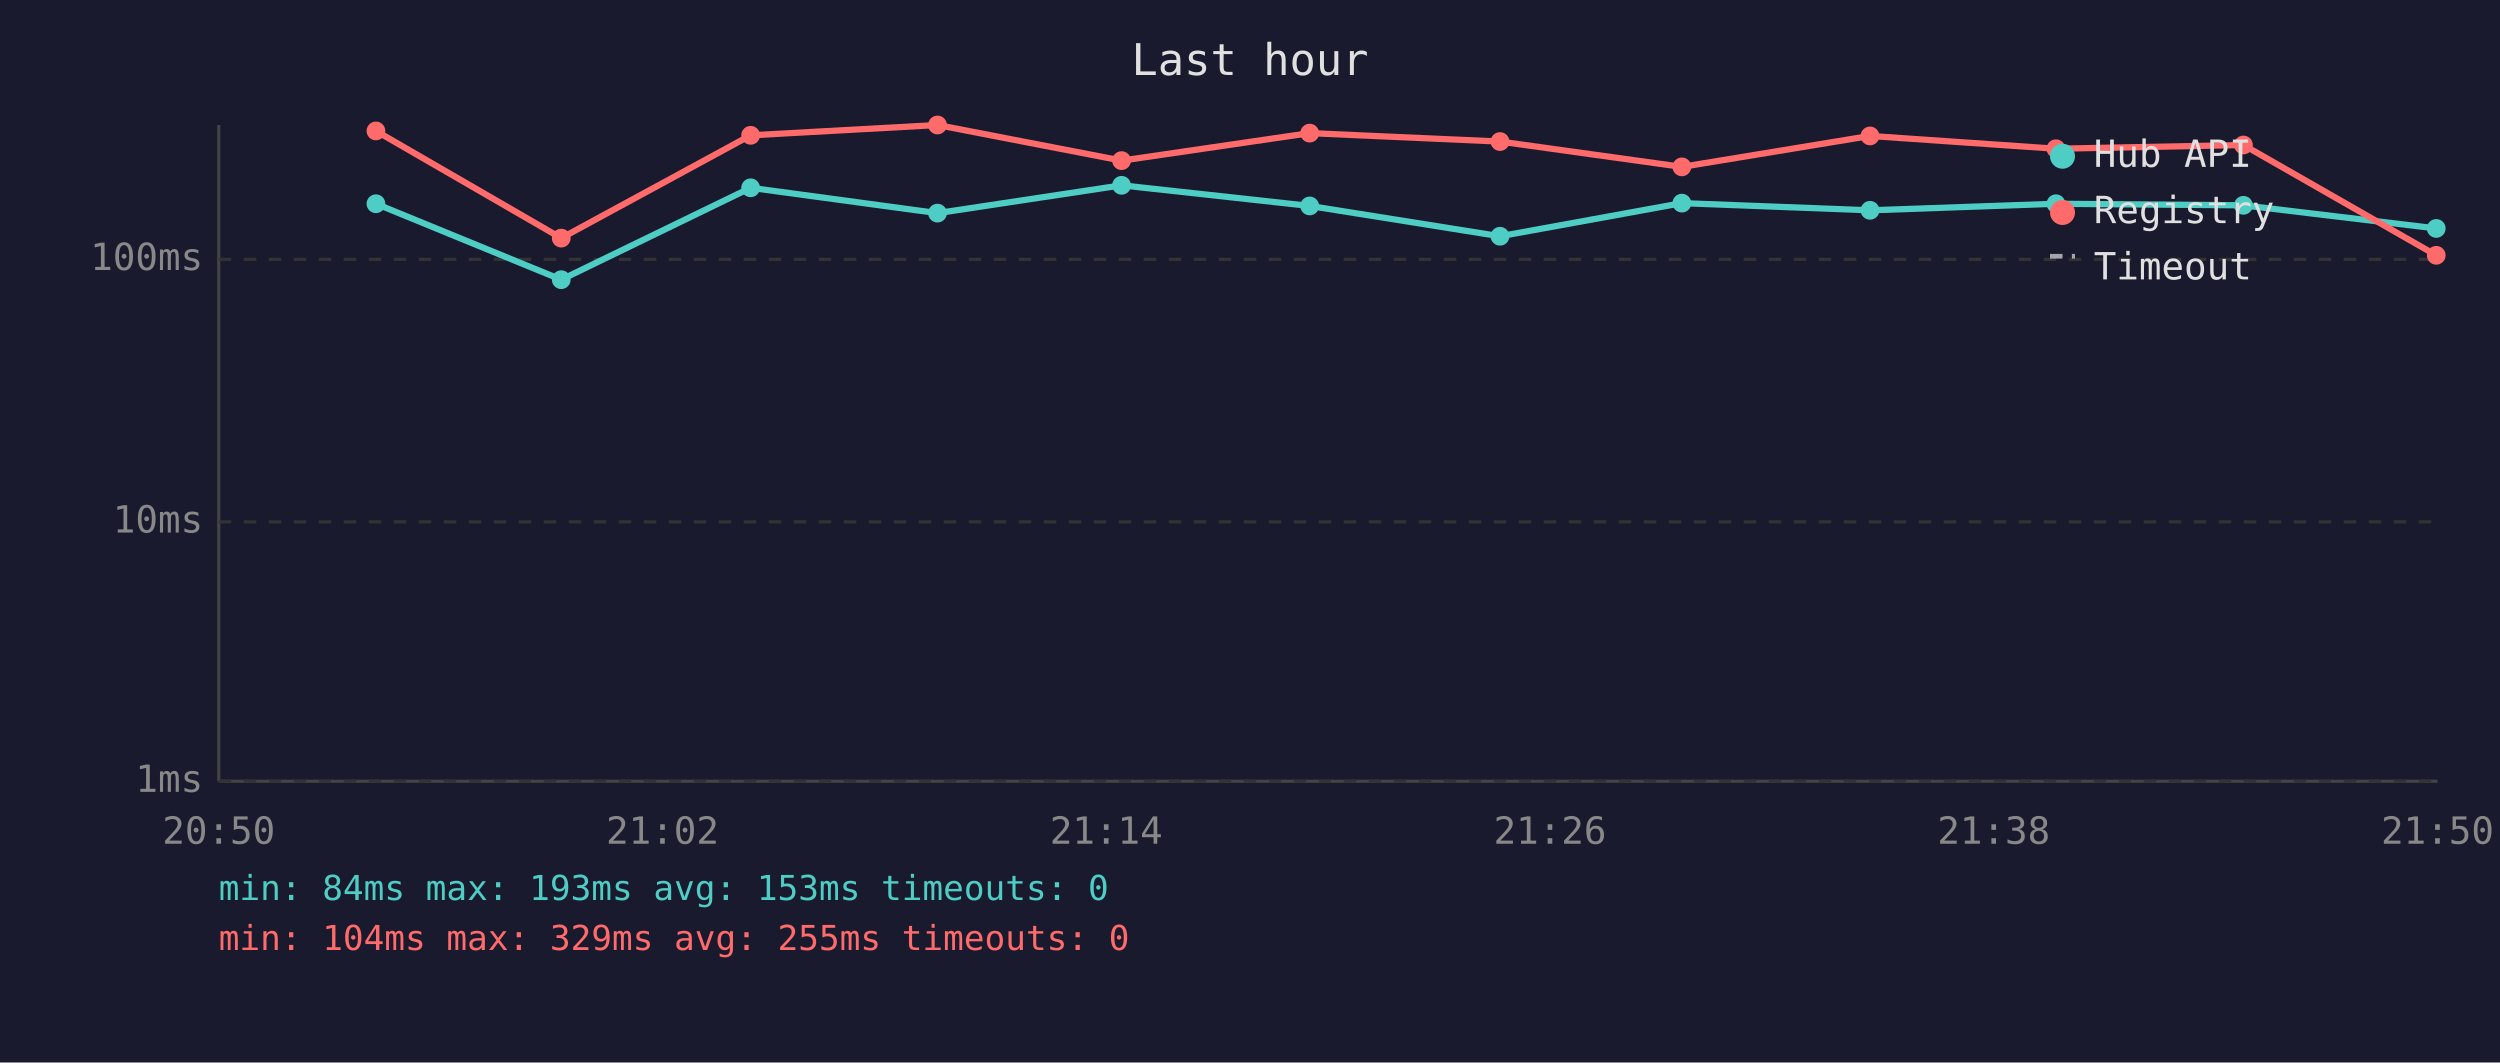
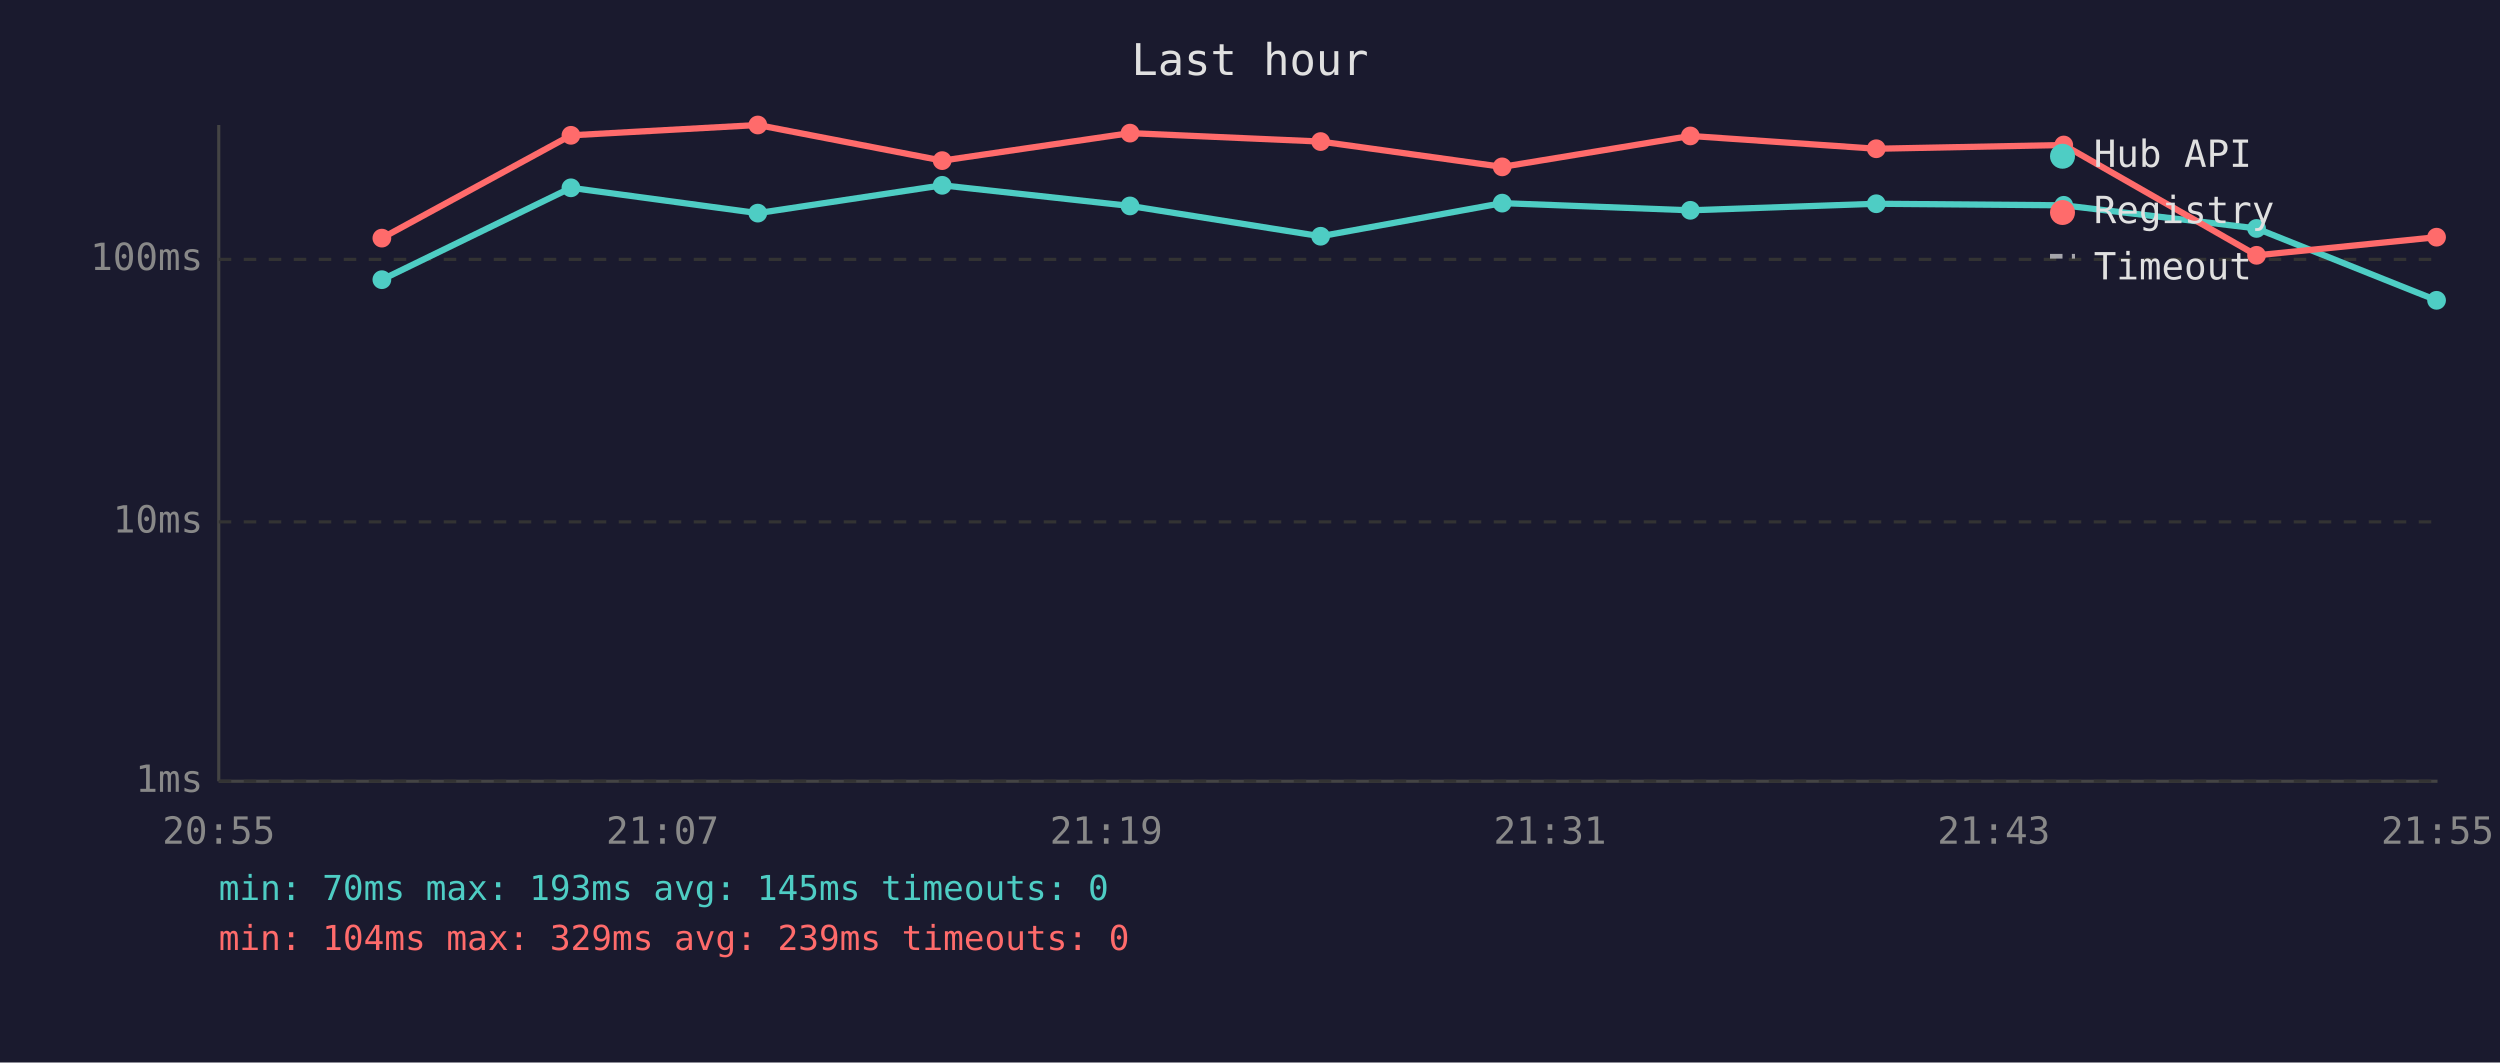
<svg xmlns="http://www.w3.org/2000/svg" viewBox="0 0 800 340" font-family="monospace" font-size="12">
  <rect width="800" height="340" fill="#1a1a2e" />
  <text x="400" y="24" fill="#e0e0e0" font-size="14" text-anchor="middle">Last hour</text>
  <line x1="70" y1="40" x2="70" y2="250" stroke="#444" stroke-width="1" />
  <line x1="70" y1="250" x2="780" y2="250" stroke="#444" stroke-width="1" />
  <line x1="70" y1="250" x2="780" y2="250" stroke="#333" stroke-width="1" stroke-dasharray="4" />
  <text x="65" y="250" fill="#888" text-anchor="end" dominant-baseline="middle">1ms</text>
  <line x1="70" y1="167" x2="780" y2="167" stroke="#333" stroke-width="1" stroke-dasharray="4" />
  <text x="65" y="167" fill="#888" text-anchor="end" dominant-baseline="middle">10ms</text>
  <line x1="70" y1="83" x2="780" y2="83" stroke="#333" stroke-width="1" stroke-dasharray="4" />
  <text x="65" y="83" fill="#888" text-anchor="end" dominant-baseline="middle">100ms</text>
-   <text x="70" y="270" fill="#888" text-anchor="middle">20:50</text>
-   <text x="212" y="270" fill="#888" text-anchor="middle">21:02</text>
-   <text x="354" y="270" fill="#888" text-anchor="middle">21:14</text>
-   <text x="496" y="270" fill="#888" text-anchor="middle">21:26</text>
-   <text x="638" y="270" fill="#888" text-anchor="middle">21:38</text>
-   <text x="780" y="270" fill="#888" text-anchor="middle">21:50</text>
-   <polyline points="120.3,65.2 179.6,89.5 240.2,60.1 300.0,68.2 358.9,59.3 419.1,65.9 480.0,75.6 538.2,65.0 598.4,67.3 657.9,65.2 717.9,65.7 779.6,73.1" fill="none" stroke="#4ecdc4" stroke-width="2" opacity="1" />
-   <circle cx="120.3" cy="65.2" r="3" fill="#4ecdc4" />
-   <circle cx="179.6" cy="89.5" r="3" fill="#4ecdc4" />
-   <circle cx="240.2" cy="60.1" r="3" fill="#4ecdc4" />
-   <circle cx="300.0" cy="68.2" r="3" fill="#4ecdc4" />
-   <circle cx="358.9" cy="59.3" r="3" fill="#4ecdc4" />
-   <circle cx="419.1" cy="65.9" r="3" fill="#4ecdc4" />
-   <circle cx="480.0" cy="75.6" r="3" fill="#4ecdc4" />
-   <circle cx="538.2" cy="65.0" r="3" fill="#4ecdc4" />
-   <circle cx="598.4" cy="67.3" r="3" fill="#4ecdc4" />
-   <circle cx="657.9" cy="65.2" r="3" fill="#4ecdc4" />
-   <circle cx="717.9" cy="65.7" r="3" fill="#4ecdc4" />
-   <circle cx="779.6" cy="73.1" r="3" fill="#4ecdc4" />
-   <polyline points="120.3,41.9 179.6,76.2 240.2,43.3 300.0,40.0 358.9,51.4 419.1,42.6 480.0,45.3 538.2,53.4 598.4,43.5 657.9,47.6 717.9,46.4 779.6,81.7" fill="none" stroke="#ff6b6b" stroke-width="2" opacity="1" />
-   <circle cx="120.3" cy="41.9" r="3" fill="#ff6b6b" />
-   <circle cx="179.6" cy="76.2" r="3" fill="#ff6b6b" />
-   <circle cx="240.2" cy="43.3" r="3" fill="#ff6b6b" />
-   <circle cx="300.0" cy="40.0" r="3" fill="#ff6b6b" />
-   <circle cx="358.9" cy="51.4" r="3" fill="#ff6b6b" />
-   <circle cx="419.1" cy="42.6" r="3" fill="#ff6b6b" />
-   <circle cx="480.0" cy="45.3" r="3" fill="#ff6b6b" />
-   <circle cx="538.2" cy="53.4" r="3" fill="#ff6b6b" />
-   <circle cx="598.4" cy="43.5" r="3" fill="#ff6b6b" />
-   <circle cx="657.9" cy="47.6" r="3" fill="#ff6b6b" />
-   <circle cx="717.9" cy="46.4" r="3" fill="#ff6b6b" />
-   <circle cx="779.6" cy="81.7" r="3" fill="#ff6b6b" />
+   <text x="70" y="270" fill="#888" text-anchor="middle">20:55</text>
+   <text x="212" y="270" fill="#888" text-anchor="middle">21:07</text>
+   <text x="354" y="270" fill="#888" text-anchor="middle">21:19</text>
+   <text x="496" y="270" fill="#888" text-anchor="middle">21:31</text>
+   <text x="638" y="270" fill="#888" text-anchor="middle">21:43</text>
+   <text x="780" y="270" fill="#888" text-anchor="middle">21:55</text>
+   <polyline points="122.2,89.5 182.7,60.1 242.5,68.2 301.5,59.3 361.6,65.9 422.6,75.6 480.7,65.0 540.9,67.3 600.4,65.2 660.4,65.7 722.1,73.1 779.7,96.1" fill="none" stroke="#4ecdc4" stroke-width="2" opacity="1" />
+   <circle cx="122.2" cy="89.5" r="3" fill="#4ecdc4" />
+   <circle cx="182.7" cy="60.1" r="3" fill="#4ecdc4" />
+   <circle cx="242.5" cy="68.2" r="3" fill="#4ecdc4" />
+   <circle cx="301.5" cy="59.3" r="3" fill="#4ecdc4" />
+   <circle cx="361.6" cy="65.9" r="3" fill="#4ecdc4" />
+   <circle cx="422.6" cy="75.6" r="3" fill="#4ecdc4" />
+   <circle cx="480.7" cy="65.0" r="3" fill="#4ecdc4" />
+   <circle cx="540.9" cy="67.3" r="3" fill="#4ecdc4" />
+   <circle cx="600.4" cy="65.2" r="3" fill="#4ecdc4" />
+   <circle cx="660.4" cy="65.7" r="3" fill="#4ecdc4" />
+   <circle cx="722.1" cy="73.1" r="3" fill="#4ecdc4" />
+   <circle cx="779.7" cy="96.1" r="3" fill="#4ecdc4" />
+   <polyline points="122.2,76.2 182.7,43.3 242.5,40.0 301.5,51.4 361.6,42.6 422.6,45.3 480.7,53.4 540.9,43.5 600.4,47.6 660.4,46.4 722.1,81.7 779.7,75.9" fill="none" stroke="#ff6b6b" stroke-width="2" opacity="1" />
+   <circle cx="122.2" cy="76.2" r="3" fill="#ff6b6b" />
+   <circle cx="182.7" cy="43.3" r="3" fill="#ff6b6b" />
+   <circle cx="242.5" cy="40.0" r="3" fill="#ff6b6b" />
+   <circle cx="301.5" cy="51.4" r="3" fill="#ff6b6b" />
+   <circle cx="361.6" cy="42.6" r="3" fill="#ff6b6b" />
+   <circle cx="422.6" cy="45.3" r="3" fill="#ff6b6b" />
+   <circle cx="480.7" cy="53.4" r="3" fill="#ff6b6b" />
+   <circle cx="540.9" cy="43.5" r="3" fill="#ff6b6b" />
+   <circle cx="600.4" cy="47.6" r="3" fill="#ff6b6b" />
+   <circle cx="660.4" cy="46.4" r="3" fill="#ff6b6b" />
+   <circle cx="722.1" cy="81.7" r="3" fill="#ff6b6b" />
+   <circle cx="779.7" cy="75.9" r="3" fill="#ff6b6b" />
  <circle cx="660" cy="50" r="4" fill="#4ecdc4" />
  <text x="670" y="50" fill="#e0e0e0" dominant-baseline="middle">Hub API</text>
  <circle cx="660" cy="68" r="4" fill="#ff6b6b" />
  <text x="670" y="68" fill="#e0e0e0" dominant-baseline="middle">Registry</text>
  <line x1="656" y1="82" x2="664" y2="82" stroke="#e0e0e0" stroke-width="1.5" stroke-dasharray="4,3" opacity="0.7" />
  <text x="670" y="86" fill="#e0e0e0" dominant-baseline="middle">Timeout</text>
-   <text x="70" y="288" fill="#4ecdc4" font-size="11">min: 84ms  max: 193ms  avg: 153ms  timeouts: 0</text>
-   <text x="70" y="304" fill="#ff6b6b" font-size="11">min: 104ms  max: 329ms  avg: 255ms  timeouts: 0</text>
+   <text x="70" y="288" fill="#4ecdc4" font-size="11">min: 70ms  max: 193ms  avg: 145ms  timeouts: 0</text>
+   <text x="70" y="304" fill="#ff6b6b" font-size="11">min: 104ms  max: 329ms  avg: 239ms  timeouts: 0</text>
</svg>
